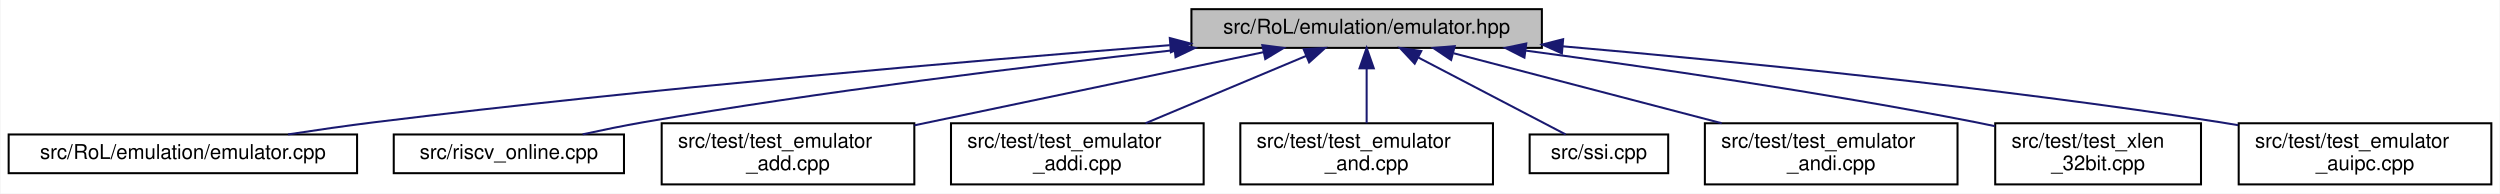
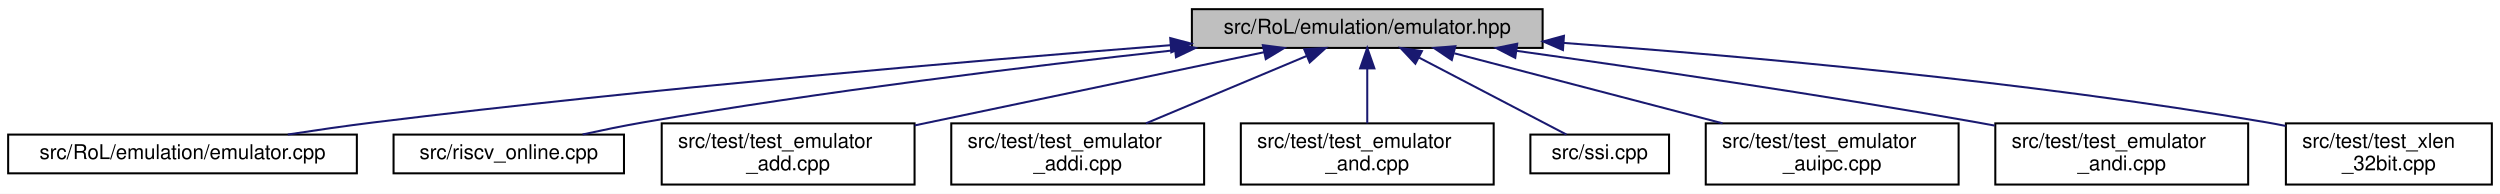
- <svg xmlns="http://www.w3.org/2000/svg" xmlns:xlink="http://www.w3.org/1999/xlink" width="1227pt" height="95pt" viewBox="0.00 0.00 1226.50 95.00">
+ <svg xmlns="http://www.w3.org/2000/svg" xmlns:xlink="http://www.w3.org/1999/xlink" width="1226pt" height="95pt" viewBox="0.00 0.00 1226.00 95.00">
  <g id="graph0" class="graph" transform="scale(1 1) rotate(0) translate(4 91)">
-     <polygon fill="white" stroke="transparent" points="-4,4 -4,-91 1222.5,-91 1222.5,4 -4,4" />
+     <polygon fill="white" stroke="transparent" points="-4,4 -4,-91 1222,-91 1222,4 -4,4" />
    <g id="node1" class="node">
      <g id="a_node1">
        <a xlink:title=" ">
          <polygon fill="#bfbfbf" stroke="black" points="580.5,-67.5 580.5,-86.5 752.5,-86.5 752.5,-67.5 580.5,-67.5" />
          <text text-anchor="middle" x="666.5" y="-74.5" font-family="Helvetica,sans-Serif" font-size="10.00">src/RoL/emulation/emulator.hpp</text>
        </a>
      </g>
    </g>
    <g id="node2" class="node">
      <g id="a_node2">
        <a xlink:href="emulator_8cpp.html" target="_top" xlink:title=" ">
          <polygon fill="white" stroke="black" points="0,-6 0,-25 171,-25 171,-6 0,-6" />
          <text text-anchor="middle" x="85.5" y="-13" font-family="Helvetica,sans-Serif" font-size="10.00">src/RoL/emulation/emulator.cpp</text>
        </a>
      </g>
    </g>
    <g id="edge1" class="edge">
      <path fill="none" stroke="midnightblue" d="M569.89,-68.82C471.5,-61.09 314.61,-47.65 179.5,-31 165.73,-29.3 150.88,-27.16 137.14,-25.04" />
      <polygon fill="midnightblue" stroke="midnightblue" points="569.88,-72.33 580.12,-69.62 570.42,-65.35 569.88,-72.33" />
    </g>
    <g id="node3" class="node">
      <g id="a_node3">
        <a xlink:href="riscv__online_8cpp.html" target="_top" xlink:title=" ">
          <polygon fill="white" stroke="black" points="189,-6 189,-25 302,-25 302,-6 189,-6" />
          <text text-anchor="middle" x="245.5" y="-13" font-family="Helvetica,sans-Serif" font-size="10.00">src/riscv_online.cpp</text>
        </a>
      </g>
    </g>
    <g id="edge2" class="edge">
      <path fill="none" stroke="midnightblue" d="M571.9,-66.36C500.18,-58.48 399.31,-46.18 311.5,-31 301.79,-29.32 291.35,-27.18 281.69,-25.07" />
      <polygon fill="midnightblue" stroke="midnightblue" points="571.94,-69.88 582.26,-67.49 572.7,-62.92 571.94,-69.88" />
    </g>
    <g id="node4" class="node">
      <g id="a_node4">
        <a xlink:href="test__emulator__add_8cpp.html" target="_top" xlink:title=" ">
          <polygon fill="white" stroke="black" points="320.5,-0.5 320.5,-30.5 444.5,-30.5 444.5,-0.5 320.5,-0.5" />
          <text text-anchor="start" x="328.5" y="-18.5" font-family="Helvetica,sans-Serif" font-size="10.00">src/test/test_emulator</text>
          <text text-anchor="middle" x="382.5" y="-7.5" font-family="Helvetica,sans-Serif" font-size="10.00">_add.cpp</text>
        </a>
      </g>
    </g>
    <g id="edge3" class="edge">
      <path fill="none" stroke="midnightblue" d="M615.97,-65.41C568.05,-55.37 495.95,-40.27 444.56,-29.5" />
      <polygon fill="midnightblue" stroke="midnightblue" points="615.3,-68.85 625.81,-67.48 616.74,-62 615.3,-68.85" />
    </g>
    <g id="node5" class="node">
      <g id="a_node5">
        <a xlink:href="test__emulator__addi_8cpp.html" target="_top" xlink:title=" ">
          <polygon fill="white" stroke="black" points="462.5,-0.5 462.5,-30.5 586.5,-30.5 586.5,-0.5 462.5,-0.5" />
          <text text-anchor="start" x="470.5" y="-18.5" font-family="Helvetica,sans-Serif" font-size="10.00">src/test/test_emulator</text>
          <text text-anchor="middle" x="524.5" y="-7.5" font-family="Helvetica,sans-Serif" font-size="10.00">_addi.cpp</text>
        </a>
      </g>
    </g>
    <g id="edge4" class="edge">
      <path fill="none" stroke="midnightblue" d="M636.88,-63.59C613.86,-53.94 581.91,-40.56 557.97,-30.52" />
      <polygon fill="midnightblue" stroke="midnightblue" points="635.58,-66.84 646.15,-67.48 638.28,-60.38 635.58,-66.84" />
    </g>
    <g id="node6" class="node">
      <g id="a_node6">
        <a xlink:href="test__emulator__and_8cpp.html" target="_top" xlink:title=" ">
          <polygon fill="white" stroke="black" points="604.5,-0.5 604.5,-30.5 728.5,-30.5 728.5,-0.5 604.5,-0.5" />
          <text text-anchor="start" x="612.5" y="-18.5" font-family="Helvetica,sans-Serif" font-size="10.00">src/test/test_emulator</text>
          <text text-anchor="middle" x="666.5" y="-7.5" font-family="Helvetica,sans-Serif" font-size="10.00">_and.cpp</text>
        </a>
      </g>
    </g>
    <g id="edge5" class="edge">
      <path fill="none" stroke="midnightblue" d="M666.5,-57.23C666.5,-48.59 666.5,-38.5 666.5,-30.52" />
      <polygon fill="midnightblue" stroke="midnightblue" points="663,-57.48 666.5,-67.48 670,-57.48 663,-57.48" />
    </g>
    <g id="node7" class="node">
      <g id="a_node7">
        <a xlink:href="ssi_8cpp.html" target="_top" xlink:title=" ">
          <polygon fill="white" stroke="black" points="746.5,-6 746.5,-25 814.5,-25 814.5,-6 746.5,-6" />
          <text text-anchor="middle" x="780.5" y="-13" font-family="Helvetica,sans-Serif" font-size="10.00">src/ssi.cpp</text>
        </a>
      </g>
    </g>
    <g id="edge6" class="edge">
      <path fill="none" stroke="midnightblue" d="M691.96,-62.71C714.04,-51.19 745.33,-34.86 764.2,-25.01" />
      <polygon fill="midnightblue" stroke="midnightblue" points="690.08,-59.75 682.83,-67.48 693.32,-65.95 690.08,-59.75" />
    </g>
    <g id="node8" class="node">
      <g id="a_node8">
-         <a xlink:href="test__emulator__andi_8cpp.html" target="_top" xlink:title=" ">
+         <a xlink:href="test__emulator__auipc_8cpp.html" target="_top" xlink:title=" ">
          <polygon fill="white" stroke="black" points="832.5,-0.5 832.5,-30.5 956.5,-30.5 956.5,-0.5 832.5,-0.5" />
          <text text-anchor="start" x="840.5" y="-18.5" font-family="Helvetica,sans-Serif" font-size="10.00">src/test/test_emulator</text>
-           <text text-anchor="middle" x="894.5" y="-7.5" font-family="Helvetica,sans-Serif" font-size="10.00">_andi.cpp</text>
+           <text text-anchor="middle" x="894.5" y="-7.5" font-family="Helvetica,sans-Serif" font-size="10.00">_auipc.cpp</text>
        </a>
      </g>
    </g>
    <g id="edge7" class="edge">
      <path fill="none" stroke="midnightblue" d="M709.19,-64.86C746.42,-55.14 800.6,-41.01 840.76,-30.52" />
      <polygon fill="midnightblue" stroke="midnightblue" points="707.96,-61.56 699.17,-67.48 709.73,-68.34 707.96,-61.56" />
    </g>
    <g id="node9" class="node">
      <g id="a_node9">
-         <a xlink:href="test__xlen__32bit_8cpp.html" target="_top" xlink:title=" ">
-           <polygon fill="white" stroke="black" points="975,-0.5 975,-30.5 1076,-30.5 1076,-0.5 975,-0.5" />
-           <text text-anchor="start" x="983" y="-18.5" font-family="Helvetica,sans-Serif" font-size="10.00">src/test/test_xlen</text>
-           <text text-anchor="middle" x="1025.5" y="-7.5" font-family="Helvetica,sans-Serif" font-size="10.00">_32bit.cpp</text>
+         <a xlink:href="test__emulator__andi_8cpp.html" target="_top" xlink:title=" ">
+           <polygon fill="white" stroke="black" points="974.5,-0.5 974.5,-30.5 1098.5,-30.5 1098.5,-0.5 974.5,-0.5" />
+           <text text-anchor="start" x="982.5" y="-18.5" font-family="Helvetica,sans-Serif" font-size="10.00">src/test/test_emulator</text>
+           <text text-anchor="middle" x="1036.5" y="-7.5" font-family="Helvetica,sans-Serif" font-size="10.00">_andi.cpp</text>
        </a>
      </g>
    </g>
    <g id="edge8" class="edge">
-       <path fill="none" stroke="midnightblue" d="M744.72,-66.14C805.23,-58.05 890.99,-45.58 965.5,-31 968.55,-30.4 971.68,-29.76 974.83,-29.08" />
-       <polygon fill="midnightblue" stroke="midnightblue" points="743.93,-62.71 734.48,-67.5 744.85,-69.65 743.93,-62.71" />
+       <path fill="none" stroke="midnightblue" d="M739.89,-66.04C800.53,-57.55 888.79,-44.6 965.5,-31 968.35,-30.5 971.26,-29.96 974.2,-29.41" />
+       <polygon fill="midnightblue" stroke="midnightblue" points="739.07,-62.62 729.65,-67.47 740.04,-69.55 739.07,-62.62" />
    </g>
    <g id="node10" class="node">
      <g id="a_node10">
-         <a xlink:href="test__emulator__auipc_8cpp.html" target="_top" xlink:title=" ">
-           <polygon fill="white" stroke="black" points="1094.5,-0.5 1094.5,-30.5 1218.5,-30.5 1218.5,-0.5 1094.5,-0.5" />
-           <text text-anchor="start" x="1102.5" y="-18.5" font-family="Helvetica,sans-Serif" font-size="10.00">src/test/test_emulator</text>
-           <text text-anchor="middle" x="1156.5" y="-7.5" font-family="Helvetica,sans-Serif" font-size="10.00">_auipc.cpp</text>
+         <a xlink:href="test__xlen__32bit_8cpp.html" target="_top" xlink:title=" ">
+           <polygon fill="white" stroke="black" points="1117,-0.5 1117,-30.5 1218,-30.5 1218,-0.5 1117,-0.5" />
+           <text text-anchor="start" x="1125" y="-18.5" font-family="Helvetica,sans-Serif" font-size="10.00">src/test/test_xlen</text>
+           <text text-anchor="middle" x="1167.5" y="-7.5" font-family="Helvetica,sans-Serif" font-size="10.00">_32bit.cpp</text>
        </a>
      </g>
    </g>
    <g id="edge9" class="edge">
-       <path fill="none" stroke="midnightblue" d="M762.84,-68.26C847.99,-60.8 975.39,-48.12 1085.5,-31 1088.36,-30.56 1091.28,-30.07 1094.22,-29.57" />
-       <polygon fill="midnightblue" stroke="midnightblue" points="762.33,-64.79 752.67,-69.14 762.94,-71.76 762.33,-64.79" />
+       <path fill="none" stroke="midnightblue" d="M762.9,-69.94C852.58,-63.41 989.72,-51.15 1107.5,-31 1110.56,-30.48 1113.7,-29.88 1116.86,-29.25" />
+       <polygon fill="midnightblue" stroke="midnightblue" points="762.47,-66.46 752.75,-70.67 762.97,-73.44 762.47,-66.46" />
    </g>
  </g>
</svg>
